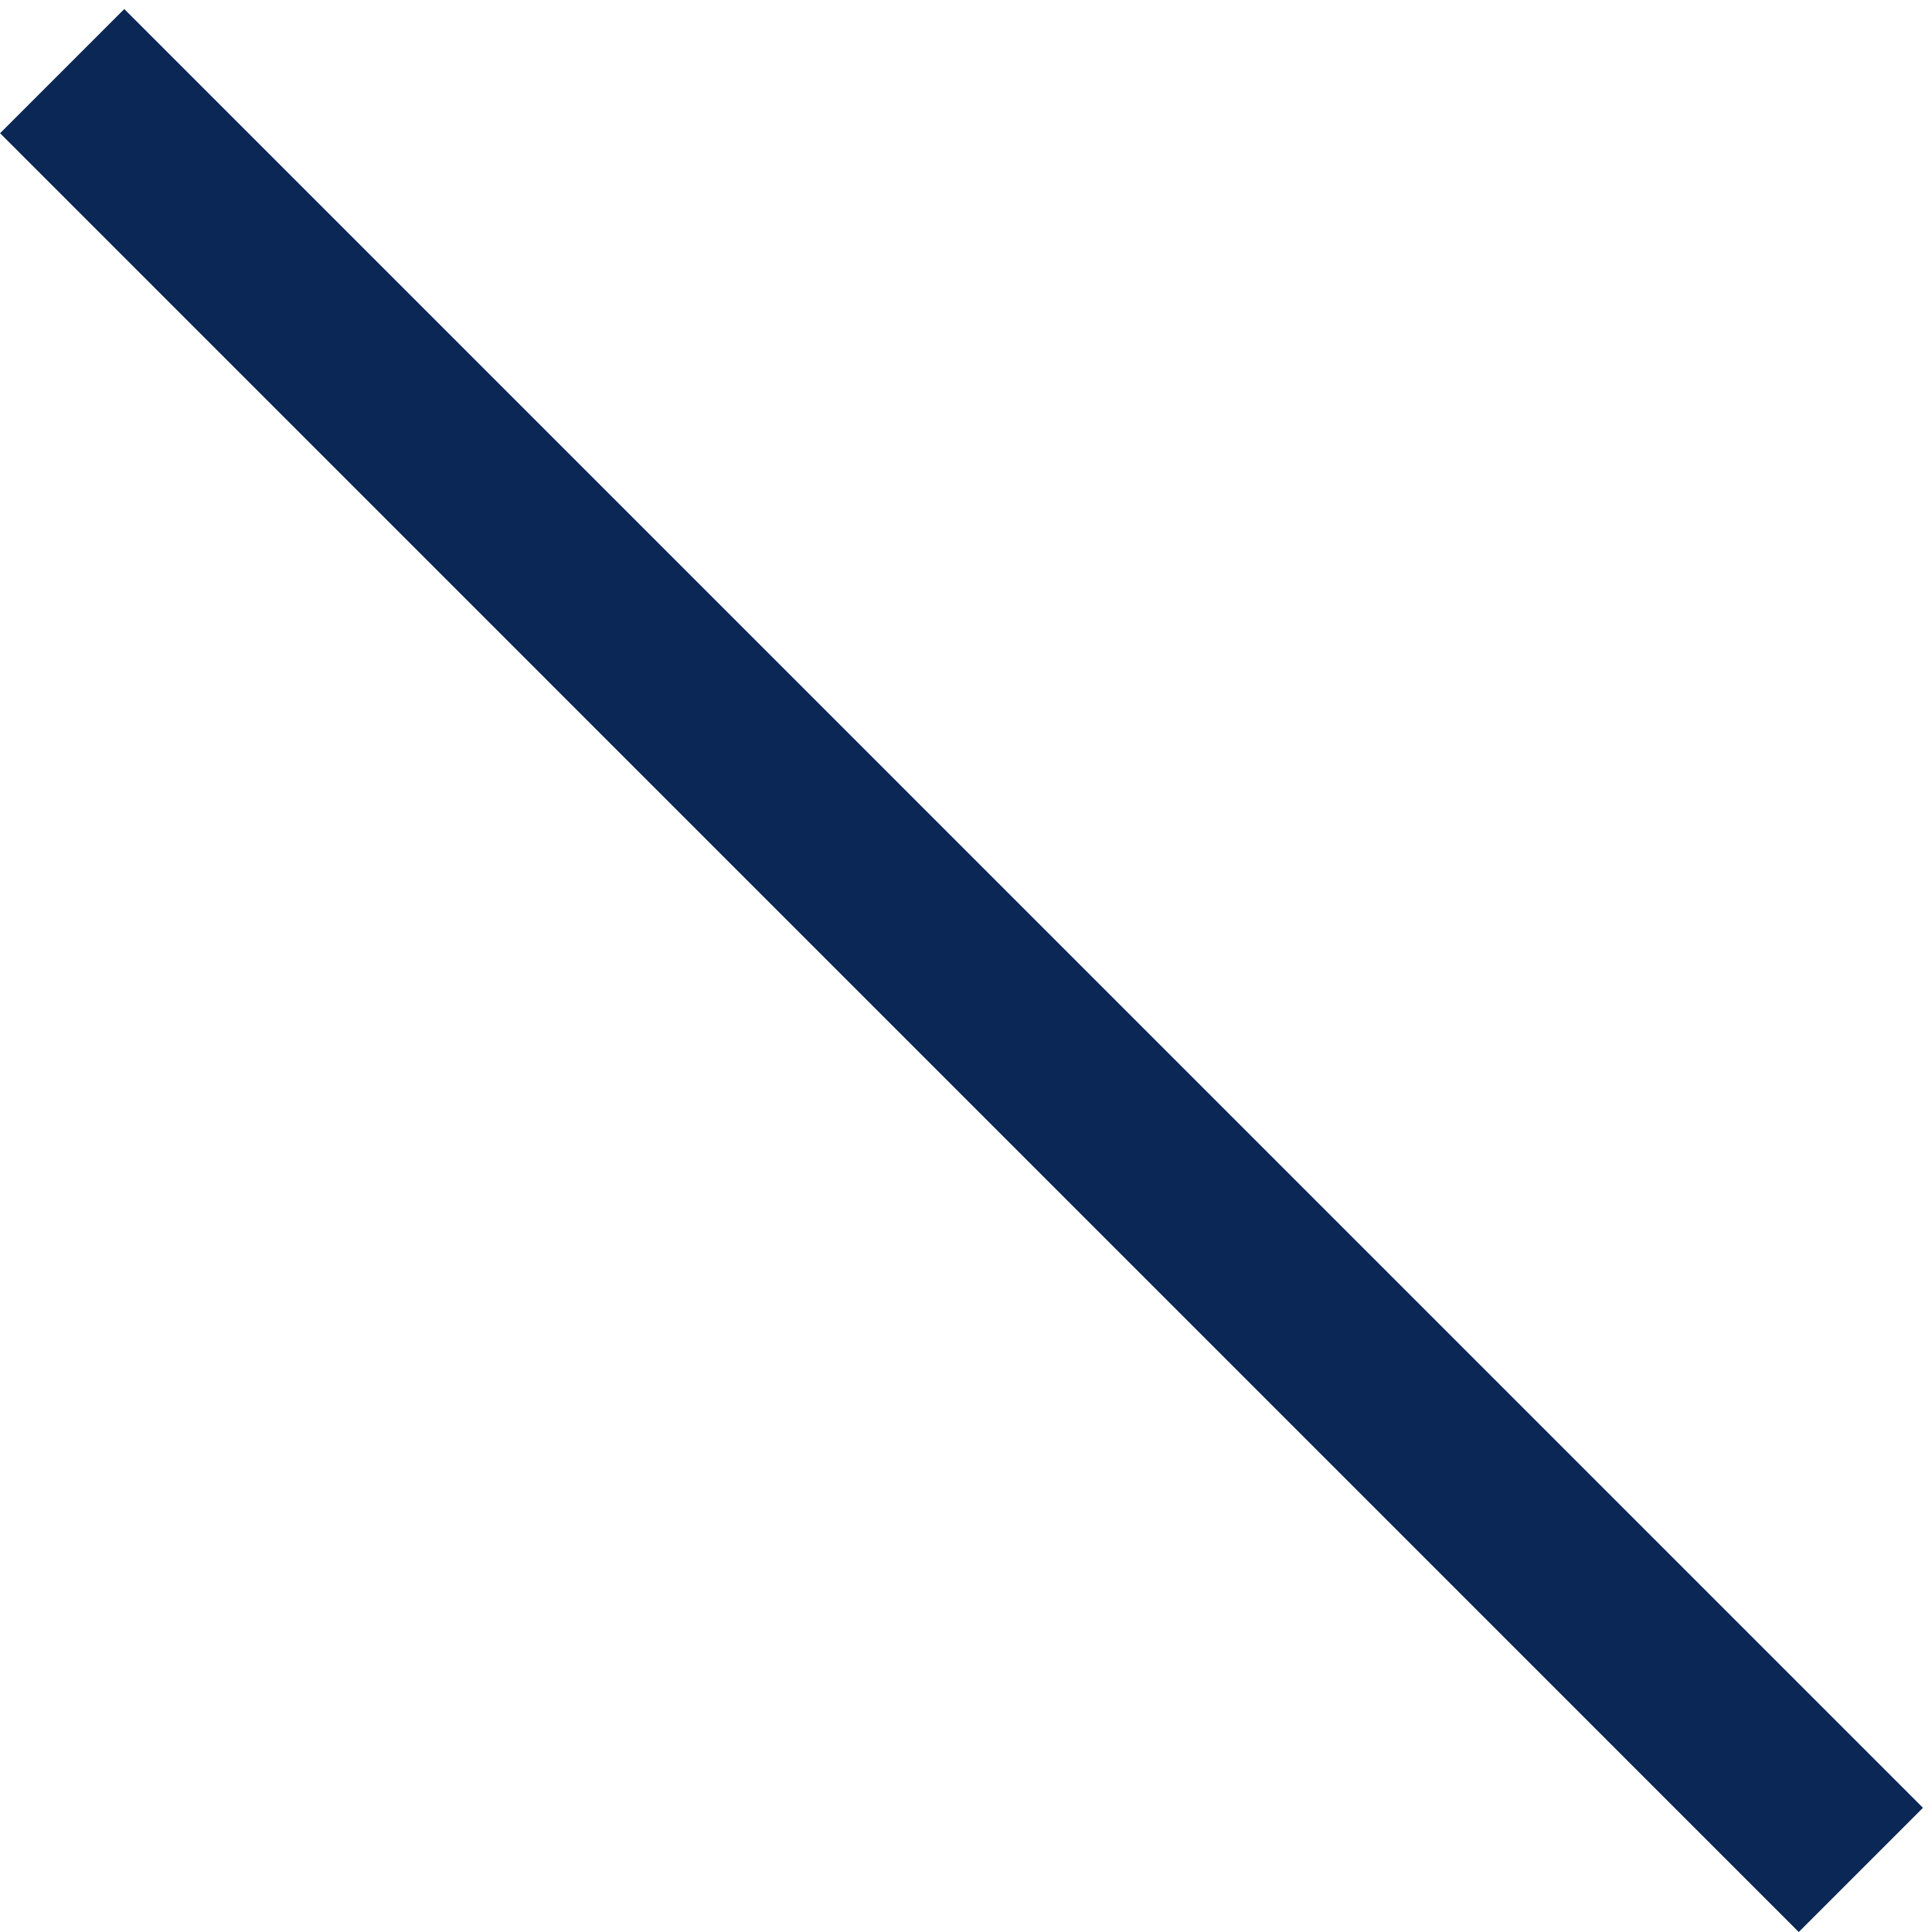
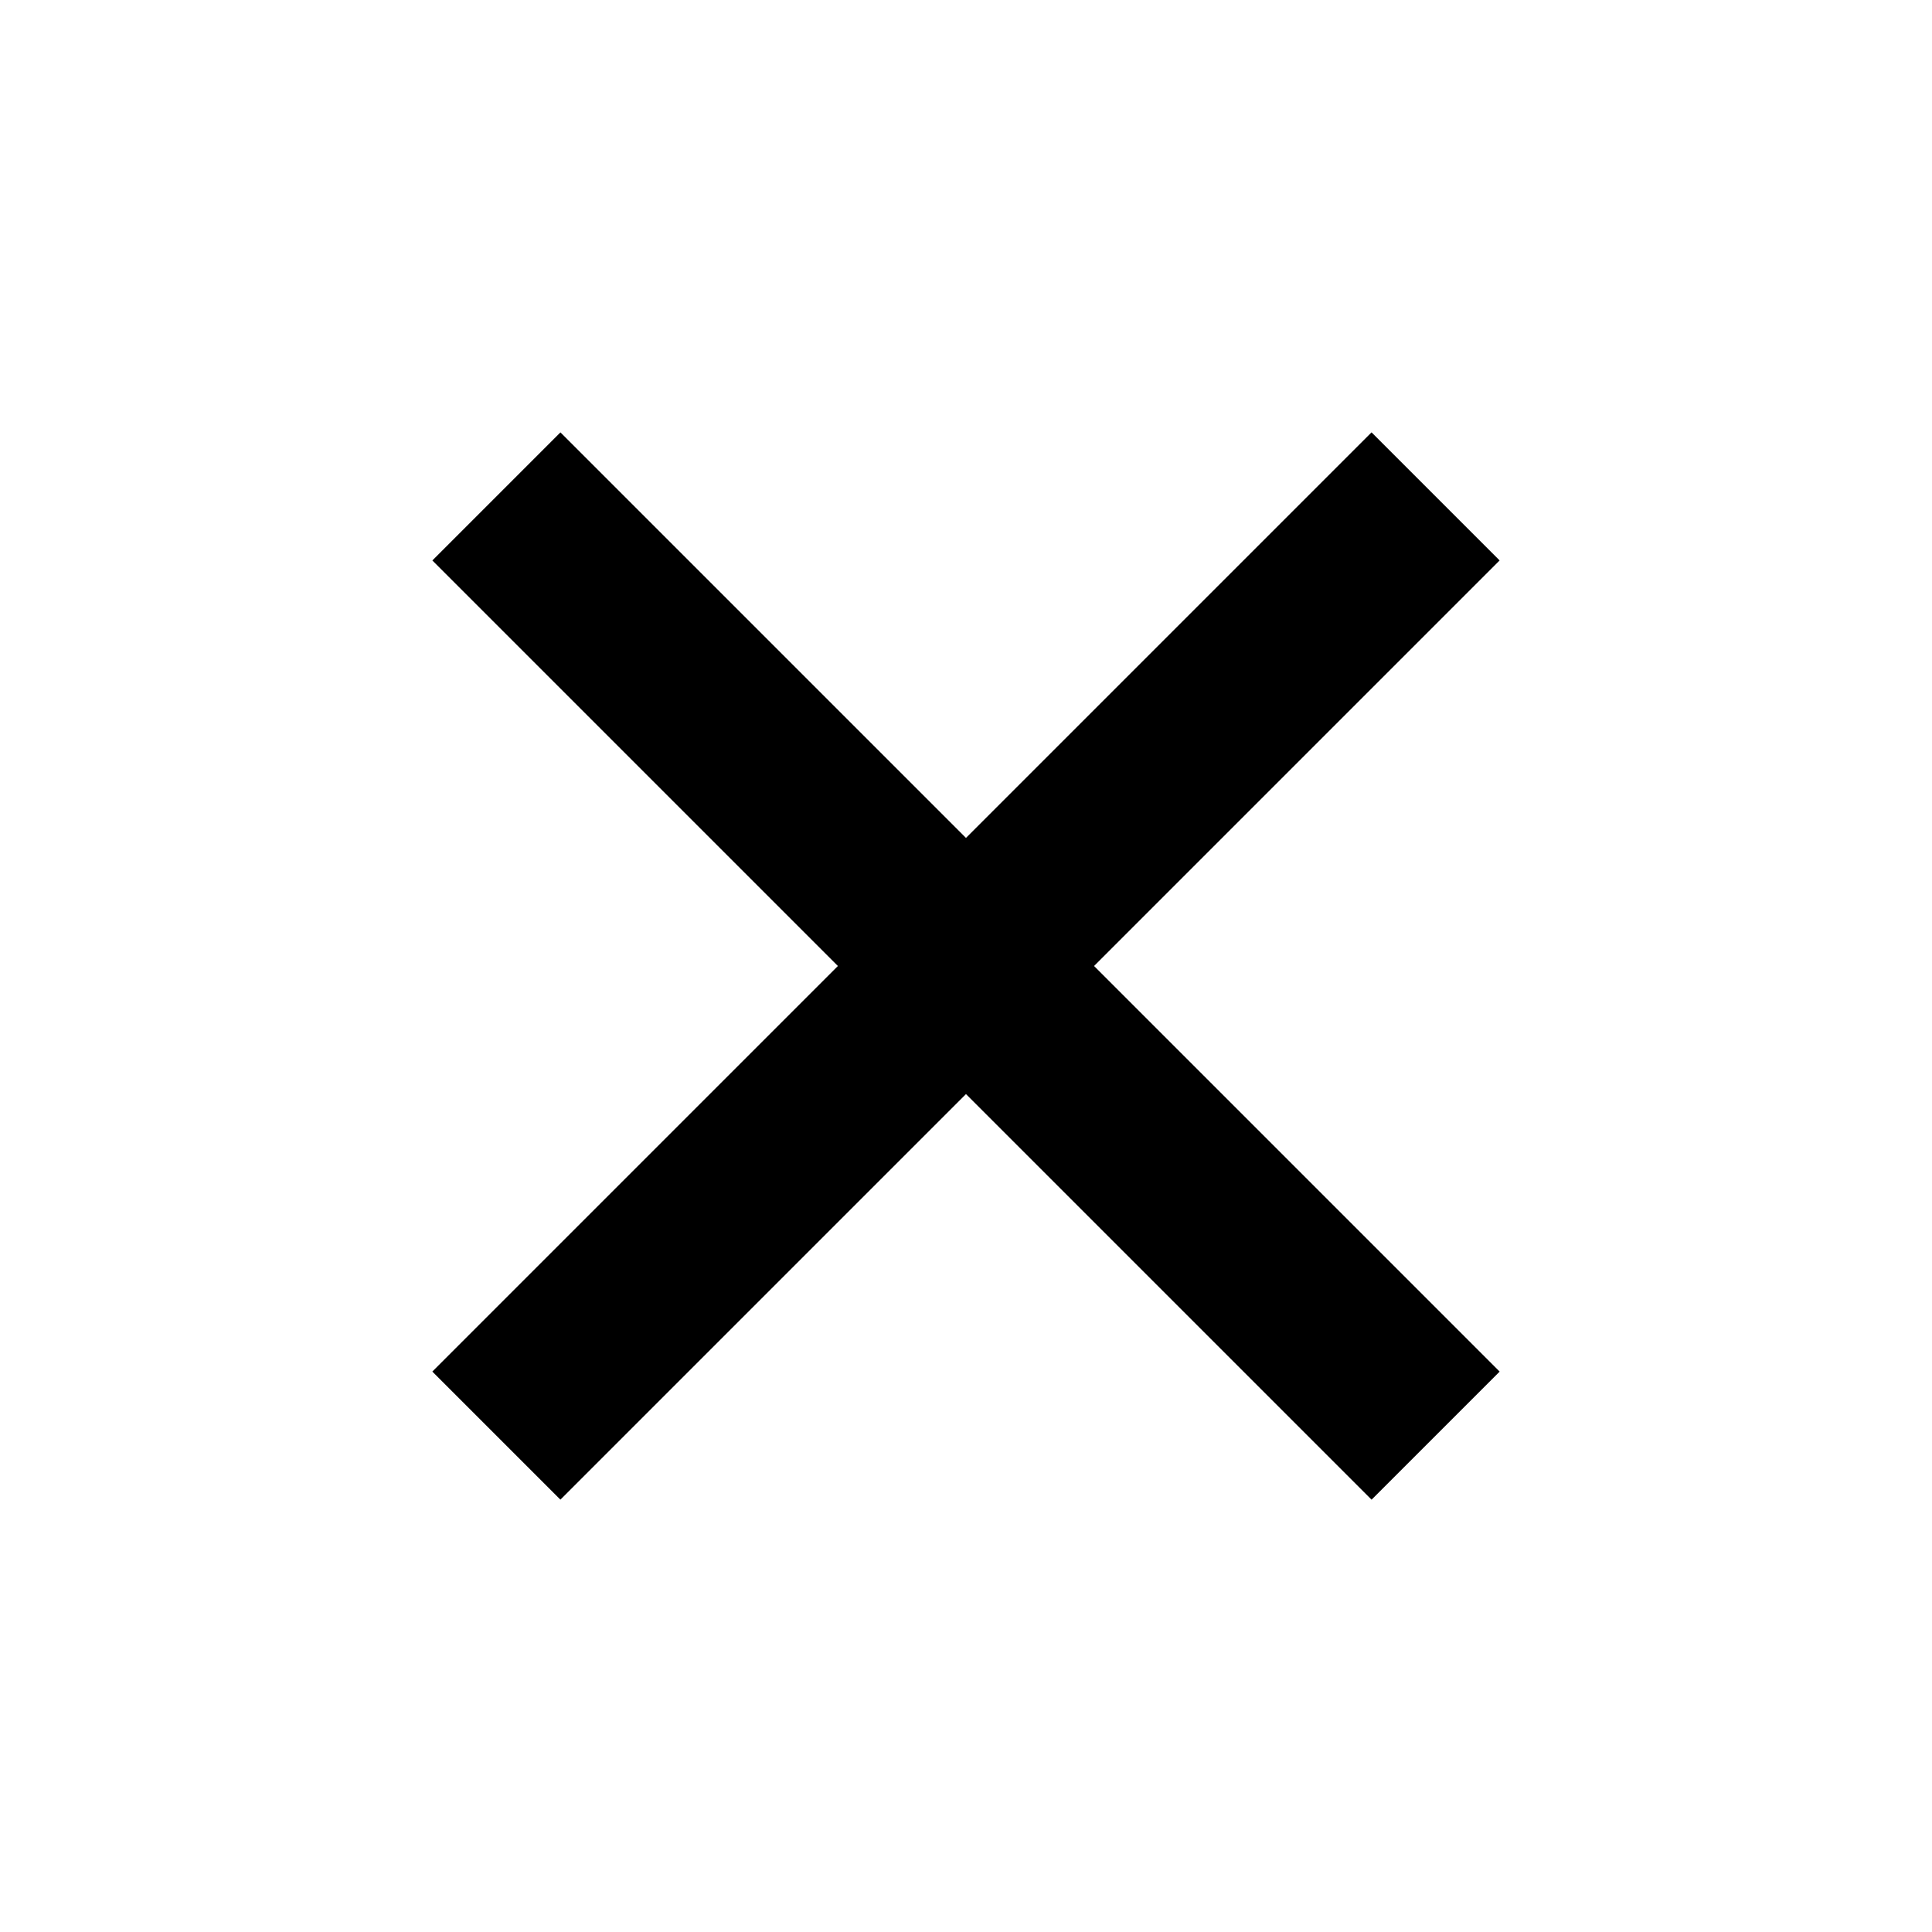
- <svg xmlns="http://www.w3.org/2000/svg" width="22" height="22" viewBox="0 0 22 22" fill="none">
-   <line x1="0.708" y1="0.81" x2="21.19" y2="21.293" stroke="#0A2756" stroke-width="2" />
+ <svg xmlns="http://www.w3.org/2000/svg" width="32" height="32" viewBox="0 0 32 32" fill="none">
+   <rect x="7.161" y="9.283" width="3" height="22" transform="rotate(-45 7.16113 9.28271)" fill="black" />
+   <rect x="22.717" y="7.161" width="3" height="22" transform="rotate(45 22.7168 7.16113)" fill="black" />
</svg>
